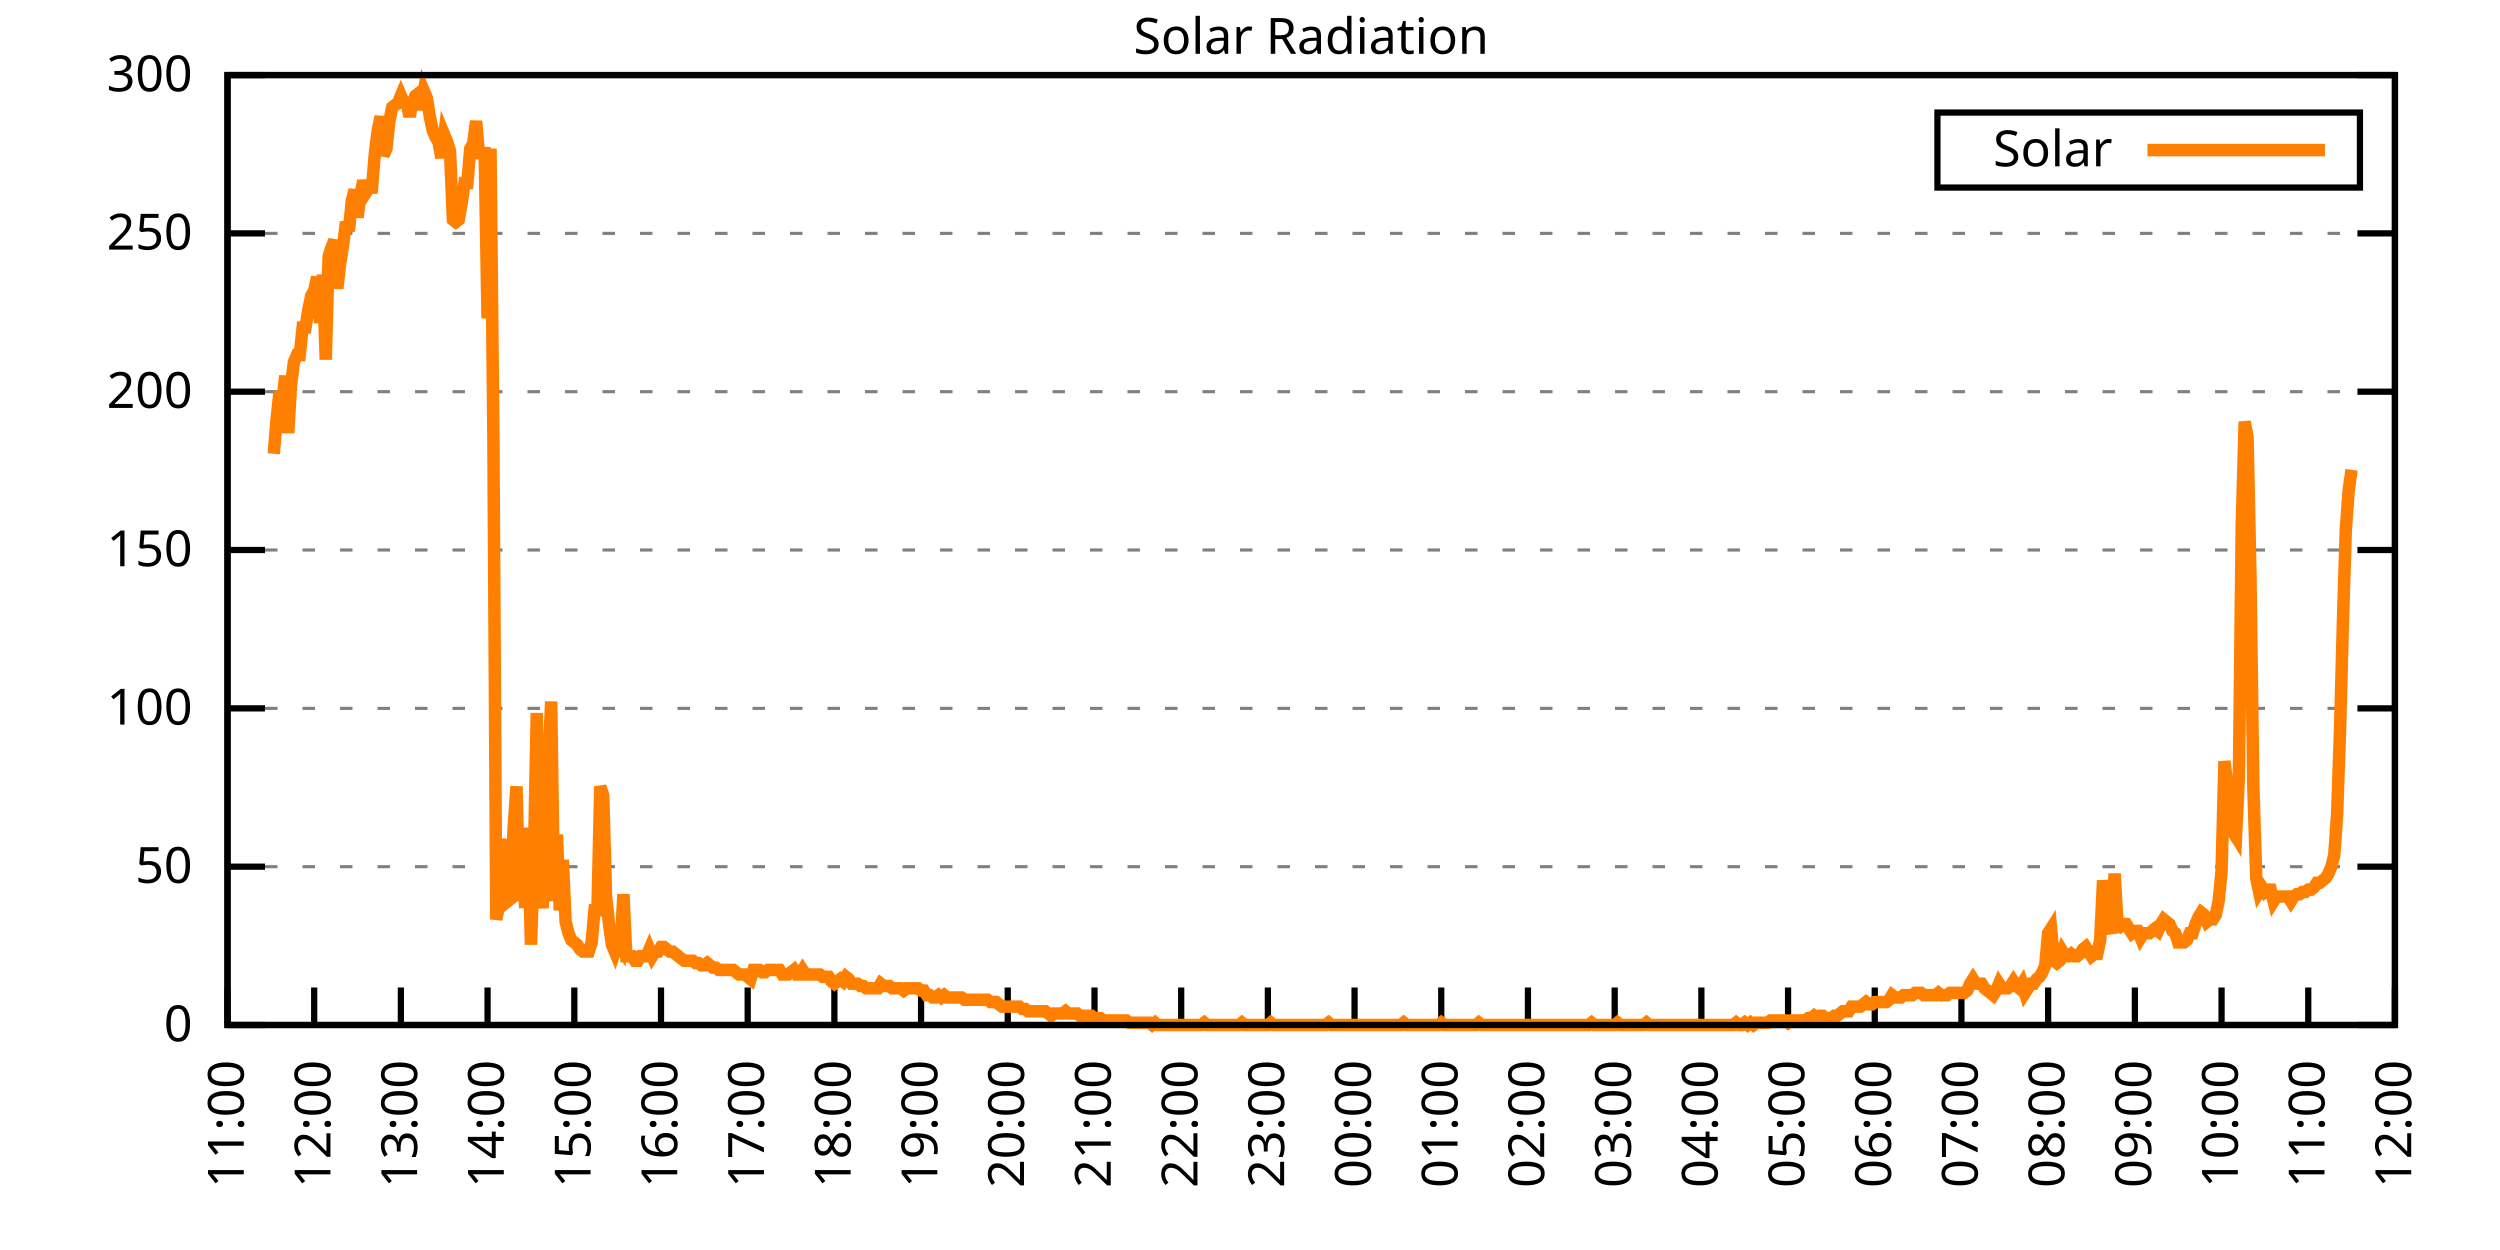
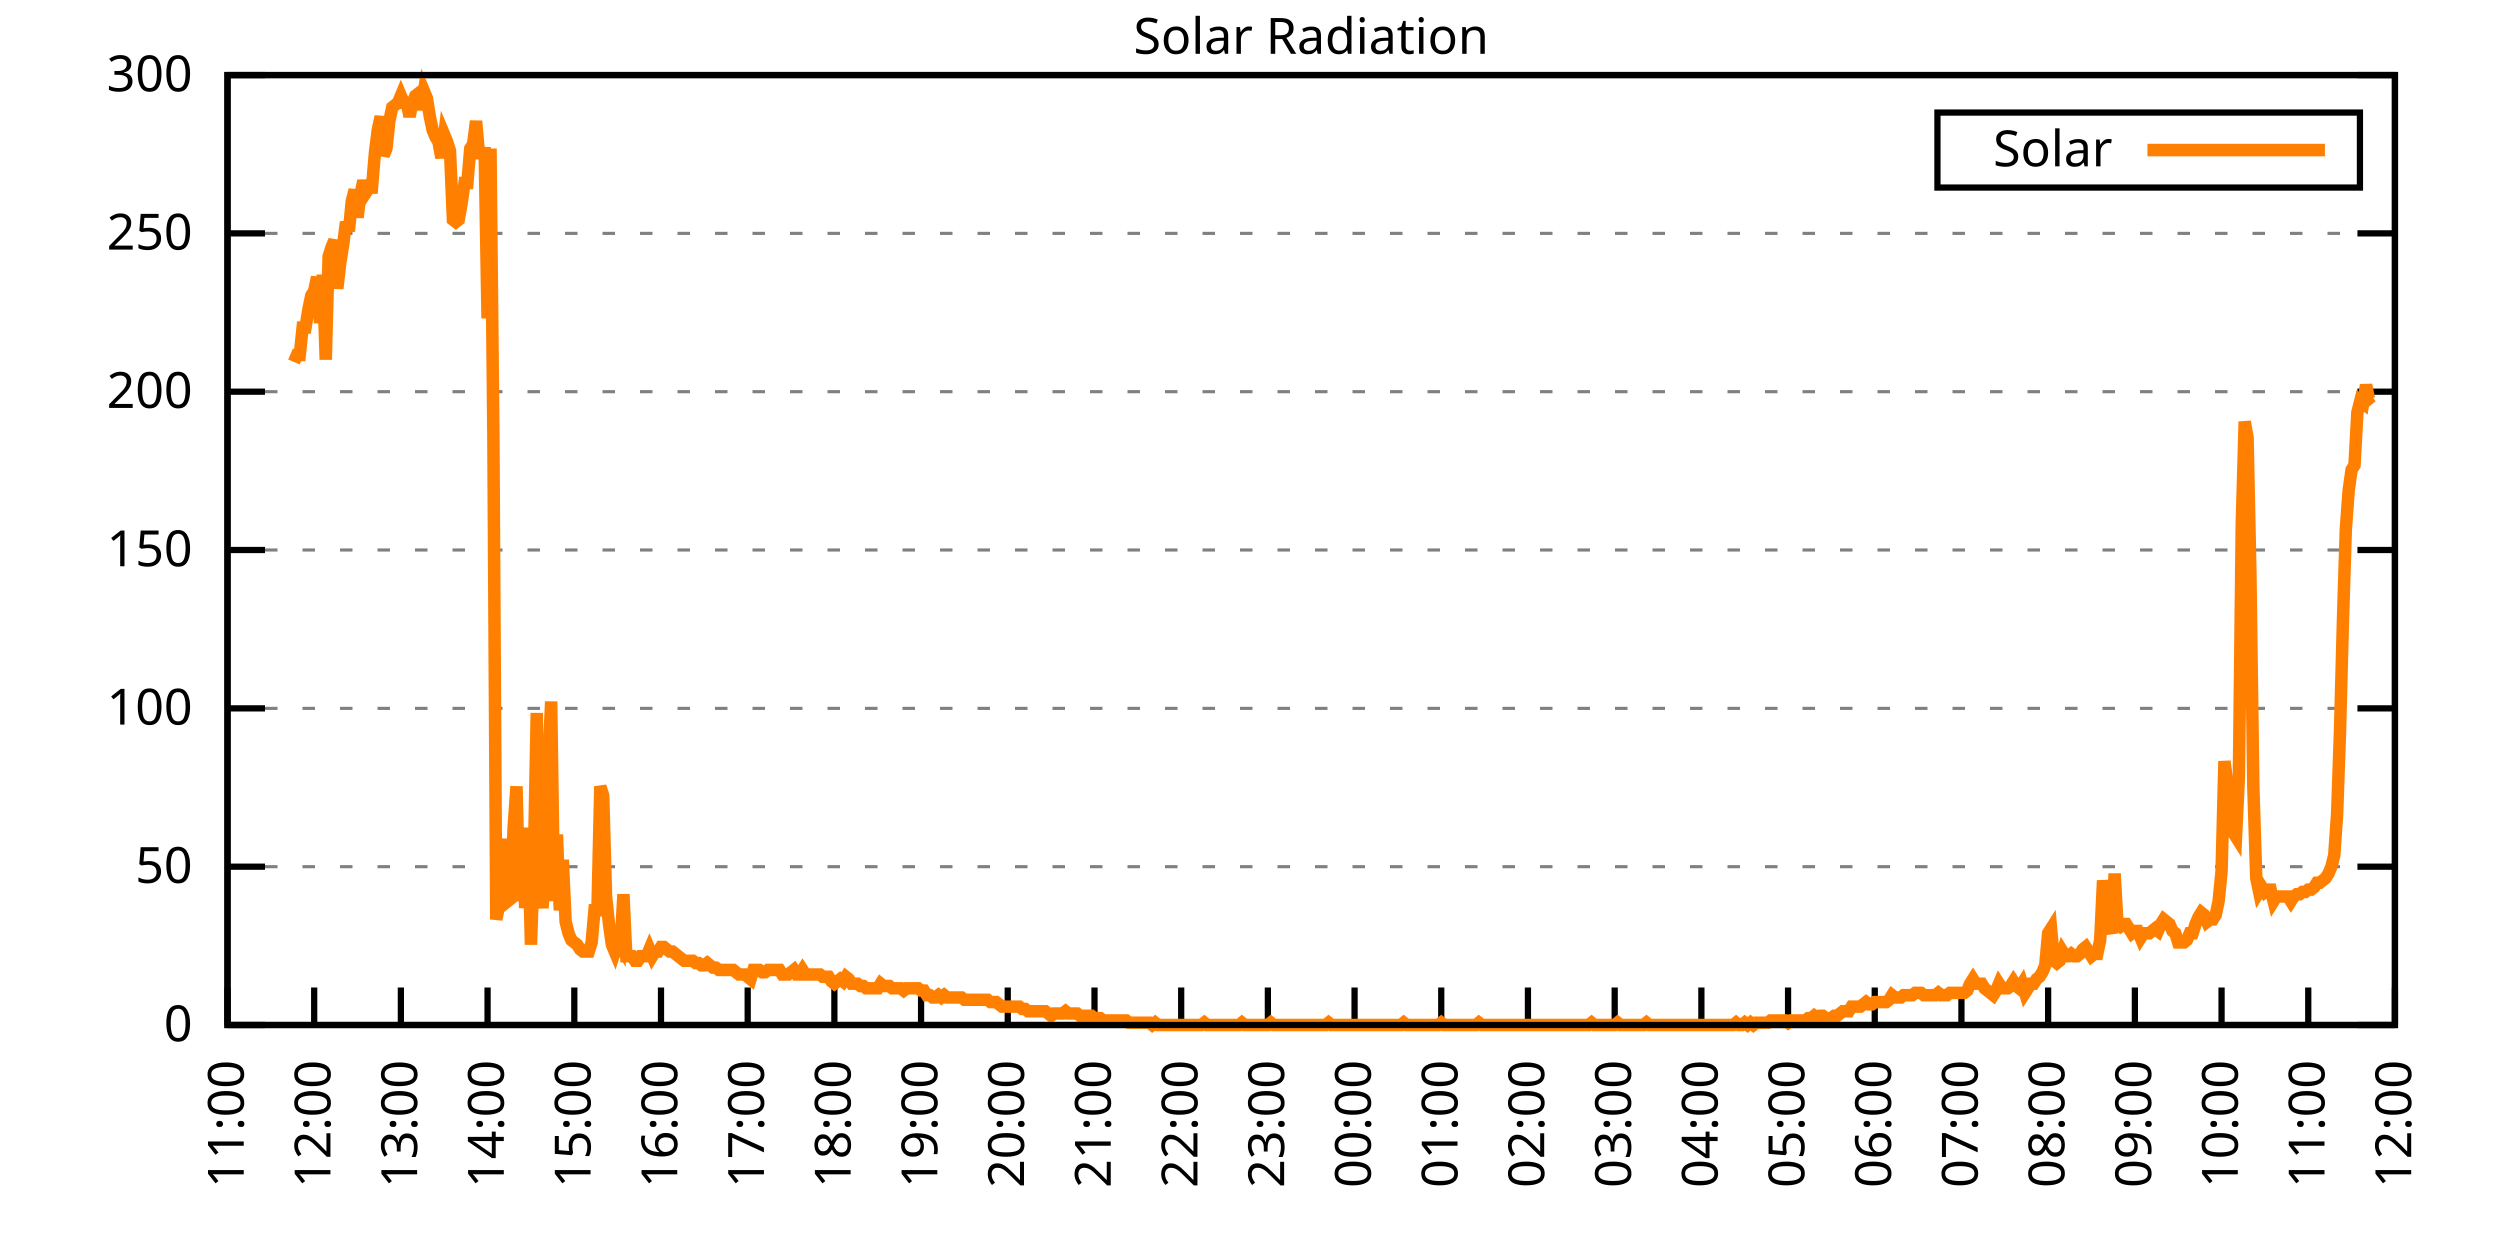
<svg xmlns="http://www.w3.org/2000/svg" xmlns:xlink="http://www.w3.org/1999/xlink" width="400" height="200" viewBox="0 0 400 200">
  <g id="gnuplot_canvas">
    <rect x="0" y="0" width="400" height="200" fill="none" />
    <defs>
      <circle id="gpDot" r="0.5" stroke-width="0.5" stroke="currentColor" />
      <path id="gpPt0" stroke-width="0.333" stroke="currentColor" d="M-1,0 h2 M0,-1 v2" />
      <path id="gpPt1" stroke-width="0.333" stroke="currentColor" d="M-1,-1 L1,1 M1,-1 L-1,1" />
      <path id="gpPt2" stroke-width="0.333" stroke="currentColor" d="M-1,0 L1,0 M0,-1 L0,1 M-1,-1 L1,1 M-1,1 L1,-1" />
      <rect id="gpPt3" stroke-width="0.333" stroke="currentColor" x="-1" y="-1" width="2" height="2" />
      <rect id="gpPt4" stroke-width="0.333" stroke="currentColor" fill="currentColor" x="-1" y="-1" width="2" height="2" />
      <circle id="gpPt5" stroke-width="0.333" stroke="currentColor" cx="0" cy="0" r="1" />
      <use xlink:href="#gpPt5" id="gpPt6" fill="currentColor" stroke="none" />
      <path id="gpPt7" stroke-width="0.333" stroke="currentColor" d="M0,-1.33 L-1.33,0.67 L1.33,0.67 z" />
      <use xlink:href="#gpPt7" id="gpPt8" fill="currentColor" stroke="none" />
      <use xlink:href="#gpPt7" id="gpPt9" stroke="currentColor" transform="rotate(180)" />
      <use xlink:href="#gpPt9" id="gpPt10" fill="currentColor" stroke="none" />
      <use xlink:href="#gpPt3" id="gpPt11" stroke="currentColor" transform="rotate(45)" />
      <use xlink:href="#gpPt11" id="gpPt12" fill="currentColor" stroke="none" />
      <path id="gpPt13" stroke-width="0.333" stroke="currentColor" d="M0,1.330 L1.265,0.411 L0.782,-1.067 L-0.782,-1.076 L-1.265,0.411 z" />
      <use xlink:href="#gpPt13" id="gpPt14" fill="currentColor" stroke="none" />
      <filter id="textbox" filterUnits="objectBoundingBox" x="0" y="0" height="1" width="1">
        <feFlood flood-color="white" flood-opacity="1" result="bgnd" />
        <feComposite in="SourceGraphic" in2="bgnd" operator="atop" />
      </filter>
      <filter id="greybox" filterUnits="objectBoundingBox" x="0" y="0" height="1" width="1">
        <feFlood flood-color="lightgrey" flood-opacity="1" result="grey" />
        <feComposite in="SourceGraphic" in2="grey" operator="atop" />
      </filter>
    </defs>
    <g fill="none" color="white" stroke="currentColor" stroke-width="1.00" stroke-linecap="butt" stroke-linejoin="miter">
</g>
    <g fill="none" color="black" stroke="currentColor" stroke-width="1.00" stroke-linecap="butt" stroke-linejoin="miter">
      <g stroke="none" shape-rendering="crispEdges">
        <polygon fill="rgb(255, 255, 255)" points="36.40,164.00 383.18,164.00 383.18,12.02 36.40,12.02 " />
      </g>
    </g>
    <g fill="none" color="black" stroke="currentColor" stroke-width="1.00" stroke-linecap="butt" stroke-linejoin="miter">
</g>
    <g fill="none" color="black" stroke="black" stroke-width="0.50" stroke-linecap="butt" stroke-linejoin="miter">
</g>
    <g fill="none" color="gray" stroke="currentColor" stroke-width="0.50" stroke-linecap="butt" stroke-linejoin="miter">
      <path stroke="gray" stroke-dasharray="2,4" class="gridline" d="M36.40,164.00 L383.19,164.00  " />
    </g>
    <g fill="none" color="gray" stroke="gray" stroke-width="1.00" stroke-linecap="butt" stroke-linejoin="miter">
</g>
    <g fill="none" color="black" stroke="currentColor" stroke-width="1.00" stroke-linecap="butt" stroke-linejoin="miter">
      <path stroke="black" d="M36.40,164.00 L42.40,164.00 M383.19,164.00 L377.19,164.00  " />
      <g transform="translate(30.80,166.60)" stroke="none" fill="black" font-family="Sans" font-size="8.00" text-anchor="end">
        <text>
          <tspan font-family="Sans"> 0</tspan>
        </text>
      </g>
    </g>
    <g fill="none" color="black" stroke="currentColor" stroke-width="1.00" stroke-linecap="butt" stroke-linejoin="miter">
</g>
    <g fill="none" color="black" stroke="black" stroke-width="0.50" stroke-linecap="butt" stroke-linejoin="miter">
</g>
    <g fill="none" color="gray" stroke="currentColor" stroke-width="0.50" stroke-linecap="butt" stroke-linejoin="miter">
      <path stroke="gray" stroke-dasharray="2,4" class="gridline" d="M36.40,138.67 L383.19,138.67  " />
    </g>
    <g fill="none" color="gray" stroke="gray" stroke-width="1.00" stroke-linecap="butt" stroke-linejoin="miter">
</g>
    <g fill="none" color="black" stroke="currentColor" stroke-width="1.00" stroke-linecap="butt" stroke-linejoin="miter">
      <path stroke="black" d="M36.40,138.67 L42.40,138.67 M383.19,138.67 L377.19,138.67  " />
      <g transform="translate(30.80,141.27)" stroke="none" fill="black" font-family="Sans" font-size="8.00" text-anchor="end">
        <text>
          <tspan font-family="Sans"> 50</tspan>
        </text>
      </g>
    </g>
    <g fill="none" color="black" stroke="currentColor" stroke-width="1.00" stroke-linecap="butt" stroke-linejoin="miter">
</g>
    <g fill="none" color="black" stroke="black" stroke-width="0.50" stroke-linecap="butt" stroke-linejoin="miter">
</g>
    <g fill="none" color="gray" stroke="currentColor" stroke-width="0.50" stroke-linecap="butt" stroke-linejoin="miter">
      <path stroke="gray" stroke-dasharray="2,4" class="gridline" d="M36.40,113.34 L383.19,113.34  " />
    </g>
    <g fill="none" color="gray" stroke="gray" stroke-width="1.00" stroke-linecap="butt" stroke-linejoin="miter">
</g>
    <g fill="none" color="black" stroke="currentColor" stroke-width="1.00" stroke-linecap="butt" stroke-linejoin="miter">
      <path stroke="black" d="M36.40,113.34 L42.40,113.34 M383.19,113.34 L377.19,113.34  " />
      <g transform="translate(30.80,115.94)" stroke="none" fill="black" font-family="Sans" font-size="8.00" text-anchor="end">
        <text>
          <tspan font-family="Sans"> 100</tspan>
        </text>
      </g>
    </g>
    <g fill="none" color="black" stroke="currentColor" stroke-width="1.00" stroke-linecap="butt" stroke-linejoin="miter">
</g>
    <g fill="none" color="black" stroke="black" stroke-width="0.50" stroke-linecap="butt" stroke-linejoin="miter">
</g>
    <g fill="none" color="gray" stroke="currentColor" stroke-width="0.50" stroke-linecap="butt" stroke-linejoin="miter">
      <path stroke="gray" stroke-dasharray="2,4" class="gridline" d="M36.40,88.00 L383.19,88.00  " />
    </g>
    <g fill="none" color="gray" stroke="gray" stroke-width="1.00" stroke-linecap="butt" stroke-linejoin="miter">
</g>
    <g fill="none" color="black" stroke="currentColor" stroke-width="1.00" stroke-linecap="butt" stroke-linejoin="miter">
      <path stroke="black" d="M36.40,88.00 L42.40,88.00 M383.19,88.00 L377.19,88.00  " />
      <g transform="translate(30.80,90.60)" stroke="none" fill="black" font-family="Sans" font-size="8.00" text-anchor="end">
        <text>
          <tspan font-family="Sans"> 150</tspan>
        </text>
      </g>
    </g>
    <g fill="none" color="black" stroke="currentColor" stroke-width="1.00" stroke-linecap="butt" stroke-linejoin="miter">
</g>
    <g fill="none" color="black" stroke="black" stroke-width="0.50" stroke-linecap="butt" stroke-linejoin="miter">
</g>
    <g fill="none" color="gray" stroke="currentColor" stroke-width="0.50" stroke-linecap="butt" stroke-linejoin="miter">
      <path stroke="gray" stroke-dasharray="2,4" class="gridline" d="M36.40,62.67 L383.19,62.67  " />
    </g>
    <g fill="none" color="gray" stroke="gray" stroke-width="1.00" stroke-linecap="butt" stroke-linejoin="miter">
</g>
    <g fill="none" color="black" stroke="currentColor" stroke-width="1.00" stroke-linecap="butt" stroke-linejoin="miter">
      <path stroke="black" d="M36.40,62.67 L42.40,62.67 M383.19,62.67 L377.19,62.67  " />
      <g transform="translate(30.80,65.27)" stroke="none" fill="black" font-family="Sans" font-size="8.00" text-anchor="end">
        <text>
          <tspan font-family="Sans"> 200</tspan>
        </text>
      </g>
    </g>
    <g fill="none" color="black" stroke="currentColor" stroke-width="1.00" stroke-linecap="butt" stroke-linejoin="miter">
</g>
    <g fill="none" color="black" stroke="black" stroke-width="0.50" stroke-linecap="butt" stroke-linejoin="miter">
</g>
    <g fill="none" color="gray" stroke="currentColor" stroke-width="0.50" stroke-linecap="butt" stroke-linejoin="miter">
      <path stroke="gray" stroke-dasharray="2,4" class="gridline" d="M36.40,37.34 L383.19,37.34  " />
    </g>
    <g fill="none" color="gray" stroke="gray" stroke-width="1.00" stroke-linecap="butt" stroke-linejoin="miter">
</g>
    <g fill="none" color="black" stroke="currentColor" stroke-width="1.00" stroke-linecap="butt" stroke-linejoin="miter">
      <path stroke="black" d="M36.40,37.34 L42.40,37.34 M383.19,37.34 L377.19,37.34  " />
      <g transform="translate(30.80,39.94)" stroke="none" fill="black" font-family="Sans" font-size="8.00" text-anchor="end">
        <text>
          <tspan font-family="Sans"> 250</tspan>
        </text>
      </g>
    </g>
    <g fill="none" color="black" stroke="currentColor" stroke-width="1.00" stroke-linecap="butt" stroke-linejoin="miter">
</g>
    <g fill="none" color="black" stroke="black" stroke-width="0.50" stroke-linecap="butt" stroke-linejoin="miter">
</g>
    <g fill="none" color="gray" stroke="currentColor" stroke-width="0.50" stroke-linecap="butt" stroke-linejoin="miter">
      <path stroke="gray" stroke-dasharray="2,4" class="gridline" d="M36.40,12.01 L383.19,12.01  " />
    </g>
    <g fill="none" color="gray" stroke="gray" stroke-width="1.00" stroke-linecap="butt" stroke-linejoin="miter">
</g>
    <g fill="none" color="black" stroke="currentColor" stroke-width="1.00" stroke-linecap="butt" stroke-linejoin="miter">
      <path stroke="black" d="M36.40,12.01 L42.40,12.01 M383.19,12.01 L377.19,12.01  " />
      <g transform="translate(30.80,14.61)" stroke="none" fill="black" font-family="Sans" font-size="8.00" text-anchor="end">
        <text>
          <tspan font-family="Sans"> 300</tspan>
        </text>
      </g>
    </g>
    <g fill="none" color="black" stroke="currentColor" stroke-width="1.00" stroke-linecap="butt" stroke-linejoin="miter">
      <path stroke="black" d="M36.40,164.00 L36.40,158.00  " />
      <g transform="translate(39.00,169.60) rotate(270.00)" stroke="none" fill="black" font-family="Sans" font-size="8.00" text-anchor="end">
        <text>
          <tspan font-family="Sans">11:00</tspan>
        </text>
      </g>
    </g>
    <g fill="none" color="black" stroke="currentColor" stroke-width="1.00" stroke-linecap="butt" stroke-linejoin="miter">
      <path stroke="black" d="M50.27,164.00 L50.27,158.00  " />
      <g transform="translate(52.87,169.60) rotate(270.00)" stroke="none" fill="black" font-family="Sans" font-size="8.00" text-anchor="end">
        <text>
          <tspan font-family="Sans">12:00</tspan>
        </text>
      </g>
    </g>
    <g fill="none" color="black" stroke="currentColor" stroke-width="1.00" stroke-linecap="butt" stroke-linejoin="miter">
      <path stroke="black" d="M64.14,164.00 L64.14,158.00  " />
      <g transform="translate(66.74,169.60) rotate(270.00)" stroke="none" fill="black" font-family="Sans" font-size="8.00" text-anchor="end">
        <text>
          <tspan font-family="Sans">13:00</tspan>
        </text>
      </g>
    </g>
    <g fill="none" color="black" stroke="currentColor" stroke-width="1.00" stroke-linecap="butt" stroke-linejoin="miter">
      <path stroke="black" d="M78.01,164.00 L78.01,158.00  " />
      <g transform="translate(80.61,169.60) rotate(270.00)" stroke="none" fill="black" font-family="Sans" font-size="8.00" text-anchor="end">
        <text>
          <tspan font-family="Sans">14:00</tspan>
        </text>
      </g>
    </g>
    <g fill="none" color="black" stroke="currentColor" stroke-width="1.00" stroke-linecap="butt" stroke-linejoin="miter">
      <path stroke="black" d="M91.89,164.00 L91.89,158.00  " />
      <g transform="translate(94.49,169.60) rotate(270.00)" stroke="none" fill="black" font-family="Sans" font-size="8.00" text-anchor="end">
        <text>
          <tspan font-family="Sans">15:00</tspan>
        </text>
      </g>
    </g>
    <g fill="none" color="black" stroke="currentColor" stroke-width="1.00" stroke-linecap="butt" stroke-linejoin="miter">
      <path stroke="black" d="M105.76,164.00 L105.76,158.00  " />
      <g transform="translate(108.36,169.60) rotate(270.00)" stroke="none" fill="black" font-family="Sans" font-size="8.00" text-anchor="end">
        <text>
          <tspan font-family="Sans">16:00</tspan>
        </text>
      </g>
    </g>
    <g fill="none" color="black" stroke="currentColor" stroke-width="1.00" stroke-linecap="butt" stroke-linejoin="miter">
      <path stroke="black" d="M119.63,164.00 L119.63,158.00  " />
      <g transform="translate(122.23,169.60) rotate(270.00)" stroke="none" fill="black" font-family="Sans" font-size="8.00" text-anchor="end">
        <text>
          <tspan font-family="Sans">17:00</tspan>
        </text>
      </g>
    </g>
    <g fill="none" color="black" stroke="currentColor" stroke-width="1.00" stroke-linecap="butt" stroke-linejoin="miter">
      <path stroke="black" d="M133.50,164.00 L133.50,158.00  " />
      <g transform="translate(136.10,169.60) rotate(270.00)" stroke="none" fill="black" font-family="Sans" font-size="8.00" text-anchor="end">
        <text>
          <tspan font-family="Sans">18:00</tspan>
        </text>
      </g>
    </g>
    <g fill="none" color="black" stroke="currentColor" stroke-width="1.00" stroke-linecap="butt" stroke-linejoin="miter">
      <path stroke="black" d="M147.37,164.00 L147.37,158.00  " />
      <g transform="translate(149.97,169.60) rotate(270.00)" stroke="none" fill="black" font-family="Sans" font-size="8.00" text-anchor="end">
        <text>
          <tspan font-family="Sans">19:00</tspan>
        </text>
      </g>
    </g>
    <g fill="none" color="black" stroke="currentColor" stroke-width="1.00" stroke-linecap="butt" stroke-linejoin="miter">
      <path stroke="black" d="M161.24,164.00 L161.24,158.00  " />
      <g transform="translate(163.84,169.60) rotate(270.00)" stroke="none" fill="black" font-family="Sans" font-size="8.00" text-anchor="end">
        <text>
          <tspan font-family="Sans">20:00</tspan>
        </text>
      </g>
    </g>
    <g fill="none" color="black" stroke="currentColor" stroke-width="1.00" stroke-linecap="butt" stroke-linejoin="miter">
      <path stroke="black" d="M175.12,164.00 L175.12,158.00  " />
      <g transform="translate(177.72,169.60) rotate(270.00)" stroke="none" fill="black" font-family="Sans" font-size="8.00" text-anchor="end">
        <text>
          <tspan font-family="Sans">21:00</tspan>
        </text>
      </g>
    </g>
    <g fill="none" color="black" stroke="currentColor" stroke-width="1.00" stroke-linecap="butt" stroke-linejoin="miter">
      <path stroke="black" d="M188.99,164.00 L188.99,158.00  " />
      <g transform="translate(191.59,169.60) rotate(270.00)" stroke="none" fill="black" font-family="Sans" font-size="8.00" text-anchor="end">
        <text>
          <tspan font-family="Sans">22:00</tspan>
        </text>
      </g>
    </g>
    <g fill="none" color="black" stroke="currentColor" stroke-width="1.00" stroke-linecap="butt" stroke-linejoin="miter">
      <path stroke="black" d="M202.86,164.00 L202.86,158.00  " />
      <g transform="translate(205.46,169.60) rotate(270.00)" stroke="none" fill="black" font-family="Sans" font-size="8.00" text-anchor="end">
        <text>
          <tspan font-family="Sans">23:00</tspan>
        </text>
      </g>
    </g>
    <g fill="none" color="black" stroke="currentColor" stroke-width="1.00" stroke-linecap="butt" stroke-linejoin="miter">
      <path stroke="black" d="M216.73,164.00 L216.73,158.00  " />
      <g transform="translate(219.33,169.60) rotate(270.00)" stroke="none" fill="black" font-family="Sans" font-size="8.00" text-anchor="end">
        <text>
          <tspan font-family="Sans">00:00</tspan>
        </text>
      </g>
    </g>
    <g fill="none" color="black" stroke="currentColor" stroke-width="1.00" stroke-linecap="butt" stroke-linejoin="miter">
      <path stroke="black" d="M230.60,164.00 L230.60,158.00  " />
      <g transform="translate(233.20,169.60) rotate(270.00)" stroke="none" fill="black" font-family="Sans" font-size="8.00" text-anchor="end">
        <text>
          <tspan font-family="Sans">01:00</tspan>
        </text>
      </g>
    </g>
    <g fill="none" color="black" stroke="currentColor" stroke-width="1.00" stroke-linecap="butt" stroke-linejoin="miter">
      <path stroke="black" d="M244.47,164.00 L244.47,158.00  " />
      <g transform="translate(247.07,169.60) rotate(270.00)" stroke="none" fill="black" font-family="Sans" font-size="8.00" text-anchor="end">
        <text>
          <tspan font-family="Sans">02:00</tspan>
        </text>
      </g>
    </g>
    <g fill="none" color="black" stroke="currentColor" stroke-width="1.00" stroke-linecap="butt" stroke-linejoin="miter">
      <path stroke="black" d="M258.35,164.00 L258.35,158.00  " />
      <g transform="translate(260.95,169.60) rotate(270.00)" stroke="none" fill="black" font-family="Sans" font-size="8.00" text-anchor="end">
        <text>
          <tspan font-family="Sans">03:00</tspan>
        </text>
      </g>
    </g>
    <g fill="none" color="black" stroke="currentColor" stroke-width="1.00" stroke-linecap="butt" stroke-linejoin="miter">
      <path stroke="black" d="M272.22,164.00 L272.22,158.00  " />
      <g transform="translate(274.82,169.60) rotate(270.00)" stroke="none" fill="black" font-family="Sans" font-size="8.00" text-anchor="end">
        <text>
          <tspan font-family="Sans">04:00</tspan>
        </text>
      </g>
    </g>
    <g fill="none" color="black" stroke="currentColor" stroke-width="1.00" stroke-linecap="butt" stroke-linejoin="miter">
      <path stroke="black" d="M286.09,164.00 L286.09,158.00  " />
      <g transform="translate(288.69,169.60) rotate(270.00)" stroke="none" fill="black" font-family="Sans" font-size="8.00" text-anchor="end">
        <text>
          <tspan font-family="Sans">05:00</tspan>
        </text>
      </g>
    </g>
    <g fill="none" color="black" stroke="currentColor" stroke-width="1.00" stroke-linecap="butt" stroke-linejoin="miter">
      <path stroke="black" d="M299.96,164.00 L299.96,158.00  " />
      <g transform="translate(302.56,169.60) rotate(270.00)" stroke="none" fill="black" font-family="Sans" font-size="8.00" text-anchor="end">
        <text>
          <tspan font-family="Sans">06:00</tspan>
        </text>
      </g>
    </g>
    <g fill="none" color="black" stroke="currentColor" stroke-width="1.00" stroke-linecap="butt" stroke-linejoin="miter">
      <path stroke="black" d="M313.83,164.00 L313.83,158.00  " />
      <g transform="translate(316.43,169.60) rotate(270.00)" stroke="none" fill="black" font-family="Sans" font-size="8.00" text-anchor="end">
        <text>
          <tspan font-family="Sans">07:00</tspan>
        </text>
      </g>
    </g>
    <g fill="none" color="black" stroke="currentColor" stroke-width="1.00" stroke-linecap="butt" stroke-linejoin="miter">
      <path stroke="black" d="M327.70,164.00 L327.70,158.00  " />
      <g transform="translate(330.30,169.60) rotate(270.00)" stroke="none" fill="black" font-family="Sans" font-size="8.00" text-anchor="end">
        <text>
          <tspan font-family="Sans">08:00</tspan>
        </text>
      </g>
    </g>
    <g fill="none" color="black" stroke="currentColor" stroke-width="1.00" stroke-linecap="butt" stroke-linejoin="miter">
      <path stroke="black" d="M341.58,164.00 L341.58,158.00  " />
      <g transform="translate(344.18,169.60) rotate(270.00)" stroke="none" fill="black" font-family="Sans" font-size="8.00" text-anchor="end">
        <text>
          <tspan font-family="Sans">09:00</tspan>
        </text>
      </g>
    </g>
    <g fill="none" color="black" stroke="currentColor" stroke-width="1.00" stroke-linecap="butt" stroke-linejoin="miter">
      <path stroke="black" d="M355.45,164.00 L355.45,158.00  " />
      <g transform="translate(358.05,169.60) rotate(270.00)" stroke="none" fill="black" font-family="Sans" font-size="8.00" text-anchor="end">
        <text>
          <tspan font-family="Sans">10:00</tspan>
        </text>
      </g>
    </g>
    <g fill="none" color="black" stroke="currentColor" stroke-width="1.00" stroke-linecap="butt" stroke-linejoin="miter">
      <path stroke="black" d="M369.32,164.00 L369.32,158.00  " />
      <g transform="translate(371.92,169.60) rotate(270.00)" stroke="none" fill="black" font-family="Sans" font-size="8.00" text-anchor="end">
        <text>
          <tspan font-family="Sans">11:00</tspan>
        </text>
      </g>
    </g>
    <g fill="none" color="black" stroke="currentColor" stroke-width="1.00" stroke-linecap="butt" stroke-linejoin="miter">
      <path stroke="black" d="M383.19,164.00 L383.19,158.00  " />
      <g transform="translate(385.79,169.60) rotate(270.00)" stroke="none" fill="black" font-family="Sans" font-size="8.00" text-anchor="end">
        <text>
          <tspan font-family="Sans">12:00</tspan>
        </text>
      </g>
    </g>
    <g fill="none" color="black" stroke="currentColor" stroke-width="1.00" stroke-linecap="butt" stroke-linejoin="miter">
</g>
    <g fill="none" color="black" stroke="currentColor" stroke-width="1.00" stroke-linecap="butt" stroke-linejoin="miter">
      <path stroke="black" d="M36.40,12.01 L36.40,164.00 L383.19,164.00 L383.19,12.01 L36.40,12.01 Z  " />
    </g>
    <g fill="none" color="black" stroke="currentColor" stroke-width="1.00" stroke-linecap="butt" stroke-linejoin="miter">
</g>
    <g fill="none" color="black" stroke="currentColor" stroke-width="1.00" stroke-linecap="butt" stroke-linejoin="miter">
      <path stroke="black" d="M309.99,30.01 L309.99,18.01 L377.59,18.01 L377.59,30.01 L309.99,30.01 Z  " />
    </g>
    <g id="Solar_Radiation_plot_1">
      <g fill="none" color="white" stroke="black" stroke-width="2.00" stroke-linecap="butt" stroke-linejoin="miter">
</g>
      <g fill="none" color="black" stroke="currentColor" stroke-width="2.00" stroke-linecap="butt" stroke-linejoin="miter">
        <g transform="translate(337.99,26.61)" stroke="none" fill="black" font-family="Sans" font-size="8.00" text-anchor="end">
          <text>
            <tspan font-family="Sans">Solar</tspan>
          </text>
        </g>
      </g>
      <g fill="none" color="black" stroke="currentColor" stroke-width="2.00" stroke-linecap="butt" stroke-linejoin="miter">
-         <path stroke="rgb(255, 127,   0)" d="M343.59,24.01 L371.99,24.01 M43.80,72.60 L44.26,67.09 L44.72,62.69 L45.19,64.16 L45.65,60.12 L46.11,69.29   L46.57,61.59 L47.03,57.92 L47.50,56.81 L47.96,56.81 L48.42,52.41 L48.88,52.41 L49.35,49.47 L49.81,47.27   L50.27,46.54 L50.73,44.33 L51.20,51.68 L51.66,43.97 L52.12,57.55 L52.58,41.03 L53.05,39.56 L53.51,38.46   L53.97,46.17 L54.43,42.13 L54.90,39.19 L55.36,35.52 L55.82,36.99 L56.28,32.22 L56.75,30.38 L57.21,34.79   L57.67,31.12 L58.13,28.92 L58.59,30.75 L59.06,30.02 L59.52,30.02 L59.98,24.51 L60.44,20.84 L60.91,18.64   L61.37,24.88 L61.83,23.78 L62.29,19.37 L62.76,17.17 L63.22,16.80 L63.68,16.44 L64.14,15.33 L64.61,16.44   L65.07,16.44 L65.53,18.64 L65.99,16.44 L66.46,15.33 L66.92,14.97 L67.38,17.54 L67.84,14.60 L68.30,15.70   L68.77,18.64 L69.23,20.84 L69.69,21.94 L70.15,22.68 L70.62,25.25 L71.08,21.57 L71.54,22.68 L72.00,24.14   L72.47,35.16 L72.93,35.52 L73.39,35.16 L73.85,32.59 L74.32,29.28 L74.78,29.28 L75.24,23.78 L75.70,23.04   L76.17,19.37 L76.63,24.51 L77.09,24.51 L77.55,24.51 L78.01,50.94 L78.48,23.78 L78.94,69.66 L79.40,147.11   L79.86,144.91 L80.33,136.84 L80.79,134.27 L81.25,144.18 L81.71,143.81 L82.18,132.43 L82.64,125.82 L83.10,144.18   L83.56,135.00 L84.03,145.28 L84.49,132.43 L84.95,151.15 L85.41,138.30 L85.88,114.08 L86.34,141.61 L86.80,145.28   L87.26,138.30 L87.72,122.52 L88.19,112.24 L88.65,144.18 L89.11,133.53 L89.57,145.65 L90.04,137.57 L90.50,147.48   L90.96,149.32 L91.42,150.42 L91.89,150.79 L92.35,151.15 L92.81,151.89 L93.27,152.25 L93.74,152.25 L94.20,152.25   L94.66,150.79 L95.12,145.65 L95.59,145.65 L96.05,125.82 L96.51,127.29 L96.97,143.44 L97.44,147.85 L97.90,151.15   L98.36,152.25 L98.82,150.79 L99.28,151.52 L99.75,143.08 L100.21,152.99 L100.67,152.99 L101.13,152.99 L101.60,153.72   L102.06,153.72 L102.52,152.99 L102.98,152.99 L103.45,152.99 L103.91,151.89 L104.37,152.99 L104.83,152.25 L105.30,152.25   L105.76,151.52 L106.22,151.52 L106.68,151.89 L107.15,152.25 L107.61,152.25 L108.07,152.62 L108.53,152.99 L108.99,153.35   L109.46,153.72 L109.92,153.72 L110.38,153.72 L110.84,153.72 L111.31,154.09 L111.77,154.09 L112.23,154.46 L112.69,154.46   L113.16,154.09 L113.62,154.46 L114.08,154.82 L114.54,154.82 L115.01,155.19 L115.47,155.19 L115.93,155.19 L116.39,155.19   L116.86,155.19 L117.32,155.19 L117.78,155.56 L118.24,155.92 L118.70,155.92 L119.17,155.92 L119.63,156.29 L120.09,156.66   L120.55,155.19 L121.02,155.19 L121.48,155.19 L121.94,155.56 L122.40,155.56 L122.87,155.19 L123.33,155.19 L123.79,155.19   L124.25,155.19 L124.72,155.19 L125.18,155.92 L125.64,155.92 L126.10,155.92 L126.57,155.56 L127.03,155.19 L127.49,155.92   L127.95,155.92 L128.41,155.19 L128.88,155.92 L129.34,155.92 L129.80,155.92 L130.26,155.92 L130.73,155.92 L131.19,155.92   L131.65,156.29 L132.11,156.29 L132.58,156.29 L133.04,157.03 L133.50,157.39 L133.96,157.03 L134.43,156.66 L134.89,157.03   L135.35,156.29 L135.81,156.66 L136.28,157.39 L136.74,157.39 L137.20,157.39 L137.66,157.76 L138.13,157.76 L138.59,158.13   L139.05,158.13 L139.51,158.13 L139.97,158.13 L140.44,158.13 L140.90,157.39 L141.36,157.76 L141.82,157.76 L142.29,157.76   L142.75,158.13 L143.21,158.13 L143.67,158.13 L144.14,158.13 L144.60,158.49 L145.06,158.13 L145.52,158.13 L145.99,158.13   L146.45,158.13 L146.91,158.13 L147.37,158.49 L147.84,158.49 L148.30,159.23 L148.76,159.23 L149.22,159.60 L149.68,159.60   L150.15,159.23 L150.61,159.60 L151.07,159.23 L151.53,159.60 L152.00,159.60 L152.46,159.60 L152.92,159.60 L153.38,159.60   L153.85,159.60 L154.31,159.96 L154.77,159.96 L155.23,159.96 L155.70,159.96 L156.16,159.96 L156.62,159.96 L157.08,159.96   L157.55,159.96 L158.01,159.96 L158.47,160.33 L158.93,160.33 L159.39,160.33 L159.86,160.70 L160.32,161.06 L160.78,161.06   L161.24,161.06 L161.71,161.06 L162.17,161.06 L162.63,161.06 L163.09,161.06 L163.56,161.43 L164.02,161.43 L164.48,161.80   L164.94,161.80 L165.41,161.80 L165.87,161.80 L166.33,161.80 L166.79,161.80 L167.26,161.80 L167.72,162.16 L168.18,162.53   L168.64,162.16 L169.10,162.16 L169.57,162.16 L170.03,162.16 L170.49,161.80 L170.95,162.16 L171.42,162.16 L171.88,162.16   L172.34,162.16 L172.80,162.53 L173.27,162.53 L173.73,162.53 L174.19,162.53 L174.65,162.53 L175.12,162.90 L175.58,162.90   L176.04,162.90 L176.50,163.27 L176.97,163.27 L177.43,163.27 L177.89,163.27 L178.35,163.27 L178.82,163.27 L179.28,163.27   L179.74,163.27 L180.20,163.27 L180.66,163.63 L181.13,163.63 L181.59,163.63 L182.05,163.63 L182.51,163.63 L182.98,163.63   L183.44,163.63 L183.90,163.63 L184.36,164.00 L184.83,163.63 L185.29,164.00 L185.75,164.00 L186.21,164.00 L186.68,164.00   L187.14,164.00 L187.60,164.00 L188.06,164.00 L188.53,164.00 L188.99,164.00 L189.45,164.00 L189.91,164.00 L190.37,164.00   L190.84,164.00 L191.30,164.00 L191.76,164.00 L192.22,164.00 L192.69,163.63 L193.15,164.00 L193.61,164.00 L194.07,164.00   L194.54,164.00 L195.00,164.00 L195.46,164.00 L195.92,164.00 L196.39,164.00 L196.85,164.00 L197.31,164.00 L197.77,164.00   L198.24,164.00 L198.70,163.63 L199.16,164.00 L199.62,164.00 L200.08,164.00 L200.55,164.00 L201.01,164.00 L201.47,164.00   L201.93,164.00 L202.40,164.00 L202.86,164.00 L203.32,163.63 L203.78,164.00 L204.25,164.00 L204.71,164.00 L205.17,164.00   L205.63,164.00 L206.10,164.00 L206.56,164.00 L207.02,164.00 L207.48,164.00 L207.95,164.00 L208.41,164.00 L208.87,164.00   L209.33,164.00 L209.80,164.00 L210.26,164.00 L210.72,164.00 L211.18,164.00 L211.64,164.00 L212.11,164.00 L212.57,163.63   L213.03,164.00 L213.49,164.00 L213.96,164.00 L214.42,164.00 L214.88,164.00 L215.34,164.00 L215.81,164.00 L216.27,164.00   L216.73,164.00 L217.19,164.00 L217.66,164.00 L218.12,164.00 L218.58,164.00 L219.04,164.00 L219.51,164.00 L219.97,164.00   L220.43,164.00 L220.89,164.00 L221.35,164.00 L221.82,164.00 L222.28,164.00 L222.74,164.00 L223.20,164.00 L223.67,164.00   L224.13,164.00 L224.59,163.63 L225.05,164.00 L225.52,164.00 L225.98,164.00 L226.44,164.00 L226.90,164.00 L227.37,164.00   L227.83,164.00 L228.29,164.00 L228.75,164.00 L229.22,164.00 L229.68,164.00 L230.14,164.00 L230.60,163.63 L231.06,164.00   L231.53,164.00 L231.99,164.00 L232.45,164.00 L232.91,164.00 L233.38,164.00 L233.84,164.00 L234.30,164.00 L234.76,164.00   L235.23,164.00 L235.69,164.00 L236.15,164.00 L236.61,163.63 L237.08,164.00 L237.54,164.00 L238.00,164.00 L238.46,164.00   L238.93,164.00 L239.39,164.00 L239.85,164.00 L240.31,164.00 L240.77,164.00 L241.24,164.00 L241.70,164.00 L242.16,164.00   L242.62,164.00 L243.09,164.00 L243.55,164.00 L244.01,164.00 L244.47,164.00 L244.94,164.00 L245.40,164.00 L245.86,164.00   L246.32,164.00 L246.79,164.00 L247.25,164.00 L247.71,164.00 L248.17,164.00 L248.64,164.00 L249.10,164.00 L249.56,164.00   L250.02,164.00 L250.49,164.00 L250.95,164.00 L251.41,164.00 L251.87,164.00 L252.33,164.00 L252.80,164.00 L253.26,164.00   L253.72,164.00 L254.18,164.00 L254.65,163.63 L255.11,164.00 L255.57,164.00 L256.03,164.00 L256.50,164.00 L256.96,164.00   L257.42,164.00 L257.88,164.00 L258.35,164.00 L258.81,163.63 L259.27,164.00 L259.73,164.00 L260.20,164.00 L260.66,164.00   L261.12,164.00 L261.58,164.00 L262.04,164.00 L262.51,164.00 L262.97,164.00 L263.43,163.63 L263.89,164.00 L264.36,164.00   L264.82,164.00 L265.28,164.00 L265.74,164.00 L266.21,164.00 L266.67,164.00 L267.13,164.00 L267.59,164.00 L268.06,164.00   L268.52,164.00 L268.98,164.00 L269.44,164.00 L269.91,164.00 L270.37,164.00 L270.83,164.00 L271.29,164.00 L271.75,164.00   L272.22,164.00 L272.68,164.00 L273.14,164.00 L273.60,164.00 L274.07,164.00 L274.53,164.00 L274.99,164.00 L275.45,164.00   L275.92,164.00 L276.38,164.00 L276.84,164.00 L277.30,164.00 L277.77,163.63 L278.23,164.00 L278.69,164.00 L279.15,163.63   L279.62,164.00 L280.08,163.63 L280.54,164.00 L281.00,163.63 L281.46,163.63 L281.93,163.63 L282.39,163.63 L282.85,163.63   L283.31,163.27 L283.78,163.27 L284.24,163.27 L284.70,163.27 L285.16,163.27 L285.63,163.27 L286.09,163.63 L286.55,163.27   L287.01,163.27 L287.48,163.27 L287.94,163.27 L288.40,163.27 L288.86,163.27 L289.33,162.90 L289.79,162.90 L290.25,162.53   L290.71,162.90 L291.18,162.53 L291.64,162.53 L292.10,162.90 L292.56,162.90 L293.02,162.90 L293.49,162.53 L293.95,162.53   L294.41,162.16 L294.87,161.80 L295.34,161.80 L295.80,161.80 L296.26,161.06 L296.72,161.06 L297.19,161.06 L297.65,161.06   L298.11,160.70 L298.57,160.33 L299.04,160.70 L299.50,160.70 L299.96,160.33 L300.42,160.33 L300.89,160.33 L301.35,160.33   L301.81,160.33 L302.27,159.96 L302.73,159.23 L303.20,159.60 L303.66,159.60 L304.12,159.60 L304.58,159.23 L305.05,159.23   L305.51,159.23 L305.97,159.23 L306.43,158.86 L306.90,158.86 L307.36,158.86 L307.82,159.23 L308.28,159.23 L308.75,159.23   L309.21,159.23 L309.67,159.23 L310.13,158.86 L310.60,159.23 L311.06,159.23 L311.52,159.23 L311.98,158.86 L312.44,158.86   L312.91,158.86 L313.37,158.86 L313.83,158.86 L314.29,158.86 L314.76,158.49 L315.22,157.39 L315.68,156.66 L316.14,157.39   L316.61,157.39 L317.07,157.39 L317.53,158.13 L317.99,158.49 L318.46,158.86 L318.92,159.23 L319.38,158.49 L319.84,157.39   L320.31,158.13 L320.77,158.13 L321.23,158.13 L321.69,157.76 L322.15,157.03 L322.62,157.76 L323.08,158.13 L323.54,157.39   L324.00,158.86 L324.47,158.13 L324.93,157.39 L325.39,157.39 L325.85,156.66 L326.32,156.29 L326.78,155.56 L327.24,154.46   L327.70,149.32 L328.17,148.58 L328.63,153.72 L329.09,154.09 L329.55,153.72 L330.02,152.25 L330.48,152.99 L330.94,152.99   L331.40,152.62 L331.87,152.99 L332.33,152.99 L332.79,152.62 L333.25,151.89 L333.71,151.52 L334.18,152.25 L334.64,152.99   L335.10,152.62 L335.56,152.62 L336.03,150.42 L336.49,140.87 L336.95,144.55 L337.41,147.85 L337.88,149.32 L338.34,139.77   L338.80,147.85 L339.26,148.22 L339.73,147.85 L340.19,147.85 L340.65,148.58 L341.11,149.32 L341.58,148.95 L342.04,148.95   L342.50,150.05 L342.96,149.32 L343.42,149.32 L343.89,149.32 L344.35,148.95 L344.81,148.58 L345.27,148.95 L345.74,147.85   L346.20,147.11 L346.66,147.48 L347.12,147.85 L347.59,148.95 L348.05,149.32 L348.51,150.79 L348.97,150.79 L349.44,150.79   L349.90,150.42 L350.36,149.32 L350.82,149.32 L351.29,147.85 L351.75,146.75 L352.21,146.01 L352.67,146.38 L353.13,147.48   L353.60,147.11 L354.06,147.11 L354.52,146.38 L354.98,144.18 L355.45,139.41 L355.91,121.79 L356.37,125.46 L356.83,130.60   L357.30,133.17 L357.76,133.90 L358.22,124.36 L358.68,83.98 L359.15,67.46 L359.61,70.03 L360.07,92.05 L360.53,125.82   L361.00,140.51 L361.46,142.71 L361.92,141.98 L362.38,142.71 L362.84,142.34 L363.31,142.34 L363.77,144.18 L364.23,143.44   L364.69,143.44 L365.16,143.44 L365.62,143.44 L366.08,143.44 L366.54,144.18 L367.01,143.44 L367.47,143.08 L367.93,143.08   L368.39,142.71 L368.86,142.71 L369.32,142.34 L369.78,142.34 L370.24,141.98 L370.71,141.24 L371.17,141.24 L371.63,140.87   L372.09,140.51 L372.56,139.77 L373.02,138.67 L373.48,136.84 L373.94,130.23 L374.40,117.01 L374.87,99.39 L375.33,84.71   L375.79,78.47 L376.25,75.17  " />
+         <path stroke="rgb(255, 127,   0)" d="M343.59,24.01 L371.99,24.01 M47.03,57.92 L47.50,56.81 L47.96,56.81 L48.42,52.41 L48.88,52.41 L49.35,49.47   L49.81,47.27 L50.27,46.54 L50.73,44.33 L51.20,51.68 L51.66,43.97 L52.12,57.55 L52.58,41.03 L53.05,39.56   L53.51,38.46 L53.97,46.17 L54.43,42.13 L54.90,39.19 L55.36,35.52 L55.82,36.99 L56.28,32.22 L56.75,30.38   L57.21,34.79 L57.67,31.12 L58.13,28.92 L58.59,30.75 L59.06,30.02 L59.52,30.02 L59.98,24.51 L60.44,20.84   L60.91,18.64 L61.37,24.88 L61.83,23.78 L62.29,19.37 L62.76,17.17 L63.22,16.80 L63.68,16.44 L64.14,15.33   L64.61,16.44 L65.07,16.44 L65.53,18.64 L65.99,16.44 L66.46,15.33 L66.92,14.97 L67.38,17.54 L67.84,14.60   L68.30,15.70 L68.77,18.64 L69.23,20.84 L69.69,21.94 L70.15,22.68 L70.62,25.25 L71.08,21.57 L71.54,22.68   L72.00,24.14 L72.47,35.16 L72.93,35.52 L73.39,35.16 L73.85,32.59 L74.32,29.28 L74.78,29.28 L75.24,23.78   L75.70,23.04 L76.17,19.37 L76.63,24.51 L77.09,24.51 L77.55,24.51 L78.01,50.94 L78.48,23.78 L78.94,69.66   L79.40,147.11 L79.86,144.91 L80.33,136.84 L80.79,134.27 L81.25,144.18 L81.71,143.81 L82.18,132.43 L82.64,125.82   L83.10,144.18 L83.56,135.00 L84.03,145.28 L84.49,132.43 L84.95,151.15 L85.41,138.30 L85.88,114.08 L86.34,141.61   L86.80,145.28 L87.26,138.30 L87.72,122.52 L88.19,112.24 L88.65,144.18 L89.11,133.53 L89.57,145.65 L90.04,137.57   L90.50,147.48 L90.96,149.32 L91.42,150.42 L91.89,150.79 L92.35,151.15 L92.81,151.89 L93.27,152.25 L93.74,152.25   L94.20,152.25 L94.66,150.79 L95.12,145.65 L95.59,145.65 L96.05,125.82 L96.51,127.29 L96.97,143.44 L97.44,147.85   L97.90,151.15 L98.36,152.25 L98.82,150.79 L99.28,151.52 L99.75,143.08 L100.21,152.99 L100.67,152.99 L101.13,152.99   L101.60,153.72 L102.06,153.72 L102.52,152.99 L102.98,152.99 L103.45,152.99 L103.91,151.89 L104.37,152.99 L104.83,152.25   L105.30,152.25 L105.76,151.52 L106.22,151.52 L106.68,151.89 L107.15,152.25 L107.61,152.25 L108.07,152.62 L108.53,152.99   L108.99,153.35 L109.46,153.72 L109.92,153.72 L110.38,153.72 L110.84,153.72 L111.31,154.09 L111.77,154.09 L112.23,154.46   L112.69,154.46 L113.16,154.09 L113.62,154.46 L114.08,154.82 L114.54,154.82 L115.01,155.19 L115.47,155.19 L115.93,155.19   L116.39,155.19 L116.86,155.19 L117.32,155.19 L117.78,155.56 L118.24,155.92 L118.70,155.92 L119.17,155.92 L119.63,156.29   L120.09,156.66 L120.55,155.19 L121.02,155.19 L121.48,155.19 L121.94,155.56 L122.40,155.56 L122.87,155.19 L123.33,155.19   L123.79,155.19 L124.25,155.19 L124.72,155.19 L125.18,155.92 L125.64,155.92 L126.10,155.92 L126.57,155.56 L127.03,155.19   L127.49,155.92 L127.95,155.92 L128.41,155.19 L128.88,155.92 L129.34,155.92 L129.80,155.92 L130.26,155.92 L130.73,155.92   L131.19,155.92 L131.65,156.29 L132.11,156.29 L132.58,156.29 L133.04,157.03 L133.50,157.39 L133.96,157.03 L134.43,156.66   L134.89,157.03 L135.35,156.29 L135.81,156.66 L136.28,157.39 L136.74,157.39 L137.20,157.39 L137.66,157.76 L138.13,157.76   L138.59,158.13 L139.05,158.13 L139.51,158.13 L139.97,158.13 L140.44,158.13 L140.90,157.39 L141.36,157.76 L141.82,157.76   L142.29,157.76 L142.75,158.13 L143.21,158.13 L143.67,158.13 L144.14,158.13 L144.60,158.49 L145.06,158.13 L145.52,158.13   L145.99,158.13 L146.45,158.13 L146.91,158.13 L147.37,158.49 L147.84,158.49 L148.30,159.23 L148.76,159.23 L149.22,159.60   L149.68,159.60 L150.15,159.23 L150.61,159.60 L151.07,159.23 L151.53,159.60 L152.00,159.60 L152.46,159.60 L152.92,159.60   L153.38,159.60 L153.85,159.60 L154.31,159.96 L154.77,159.96 L155.23,159.96 L155.70,159.96 L156.16,159.96 L156.62,159.96   L157.08,159.96 L157.55,159.96 L158.01,159.96 L158.47,160.33 L158.93,160.33 L159.39,160.33 L159.86,160.70 L160.32,161.06   L160.78,161.06 L161.24,161.06 L161.71,161.06 L162.17,161.06 L162.63,161.06 L163.09,161.06 L163.56,161.43 L164.02,161.43   L164.48,161.80 L164.94,161.80 L165.41,161.80 L165.87,161.80 L166.33,161.80 L166.79,161.80 L167.26,161.80 L167.72,162.16   L168.18,162.53 L168.64,162.16 L169.10,162.16 L169.57,162.16 L170.03,162.16 L170.49,161.80 L170.95,162.16 L171.42,162.16   L171.88,162.16 L172.34,162.16 L172.80,162.53 L173.27,162.53 L173.73,162.53 L174.19,162.53 L174.65,162.53 L175.12,162.90   L175.58,162.90 L176.04,162.90 L176.50,163.27 L176.97,163.27 L177.43,163.27 L177.89,163.27 L178.35,163.27 L178.82,163.27   L179.28,163.27 L179.74,163.27 L180.20,163.27 L180.66,163.63 L181.13,163.63 L181.59,163.63 L182.05,163.63 L182.51,163.63   L182.98,163.63 L183.44,163.63 L183.90,163.63 L184.36,164.00 L184.83,163.63 L185.29,164.00 L185.75,164.00 L186.21,164.00   L186.68,164.00 L187.14,164.00 L187.60,164.00 L188.06,164.00 L188.53,164.00 L188.99,164.00 L189.45,164.00 L189.91,164.00   L190.37,164.00 L190.84,164.00 L191.30,164.00 L191.76,164.00 L192.22,164.00 L192.69,163.63 L193.15,164.00 L193.61,164.00   L194.07,164.00 L194.54,164.00 L195.00,164.00 L195.46,164.00 L195.92,164.00 L196.39,164.00 L196.85,164.00 L197.31,164.00   L197.77,164.00 L198.24,164.00 L198.70,163.63 L199.16,164.00 L199.62,164.00 L200.08,164.00 L200.55,164.00 L201.01,164.00   L201.47,164.00 L201.93,164.00 L202.40,164.00 L202.86,164.00 L203.32,163.63 L203.78,164.00 L204.25,164.00 L204.71,164.00   L205.17,164.00 L205.63,164.00 L206.10,164.00 L206.56,164.00 L207.02,164.00 L207.48,164.00 L207.95,164.00 L208.41,164.00   L208.87,164.00 L209.33,164.00 L209.80,164.00 L210.26,164.00 L210.72,164.00 L211.18,164.00 L211.64,164.00 L212.11,164.00   L212.57,163.63 L213.03,164.00 L213.49,164.00 L213.96,164.00 L214.42,164.00 L214.88,164.00 L215.34,164.00 L215.81,164.00   L216.27,164.00 L216.73,164.00 L217.19,164.00 L217.66,164.00 L218.12,164.00 L218.58,164.00 L219.04,164.00 L219.51,164.00   L219.97,164.00 L220.43,164.00 L220.89,164.00 L221.35,164.00 L221.82,164.00 L222.28,164.00 L222.74,164.00 L223.20,164.00   L223.67,164.00 L224.13,164.00 L224.59,163.63 L225.05,164.00 L225.52,164.00 L225.98,164.00 L226.44,164.00 L226.90,164.00   L227.37,164.00 L227.83,164.00 L228.29,164.00 L228.75,164.00 L229.22,164.00 L229.68,164.00 L230.14,164.00 L230.60,163.63   L231.06,164.00 L231.53,164.00 L231.99,164.00 L232.45,164.00 L232.91,164.00 L233.38,164.00 L233.84,164.00 L234.30,164.00   L234.76,164.00 L235.23,164.00 L235.69,164.00 L236.15,164.00 L236.61,163.63 L237.08,164.00 L237.54,164.00 L238.00,164.00   L238.46,164.00 L238.93,164.00 L239.39,164.00 L239.85,164.00 L240.31,164.00 L240.77,164.00 L241.24,164.00 L241.70,164.00   L242.16,164.00 L242.62,164.00 L243.09,164.00 L243.55,164.00 L244.01,164.00 L244.47,164.00 L244.94,164.00 L245.40,164.00   L245.86,164.00 L246.32,164.00 L246.79,164.00 L247.25,164.00 L247.71,164.00 L248.17,164.00 L248.64,164.00 L249.10,164.00   L249.56,164.00 L250.02,164.00 L250.49,164.00 L250.95,164.00 L251.41,164.00 L251.87,164.00 L252.33,164.00 L252.80,164.00   L253.26,164.00 L253.72,164.00 L254.18,164.00 L254.65,163.63 L255.11,164.00 L255.57,164.00 L256.03,164.00 L256.50,164.00   L256.96,164.00 L257.42,164.00 L257.88,164.00 L258.35,164.00 L258.81,163.63 L259.27,164.00 L259.73,164.00 L260.20,164.00   L260.66,164.00 L261.12,164.00 L261.58,164.00 L262.04,164.00 L262.51,164.00 L262.97,164.00 L263.43,163.63 L263.89,164.00   L264.36,164.00 L264.82,164.00 L265.28,164.00 L265.74,164.00 L266.21,164.00 L266.67,164.00 L267.13,164.00 L267.59,164.00   L268.06,164.00 L268.52,164.00 L268.98,164.00 L269.44,164.00 L269.91,164.00 L270.37,164.00 L270.83,164.00 L271.29,164.00   L271.75,164.00 L272.22,164.00 L272.68,164.00 L273.14,164.00 L273.60,164.00 L274.07,164.00 L274.53,164.00 L274.99,164.00   L275.45,164.00 L275.92,164.00 L276.38,164.00 L276.84,164.00 L277.30,164.00 L277.77,163.63 L278.23,164.00 L278.69,164.00   L279.15,163.63 L279.62,164.00 L280.08,163.63 L280.54,164.00 L281.00,163.63 L281.46,163.63 L281.93,163.63 L282.39,163.63   L282.85,163.63 L283.31,163.27 L283.78,163.27 L284.24,163.27 L284.70,163.27 L285.16,163.27 L285.63,163.27 L286.09,163.63   L286.55,163.27 L287.01,163.27 L287.48,163.27 L287.94,163.27 L288.40,163.27 L288.86,163.27 L289.33,162.90 L289.79,162.90   L290.25,162.53 L290.71,162.90 L291.18,162.53 L291.64,162.53 L292.10,162.90 L292.56,162.90 L293.02,162.90 L293.49,162.53   L293.95,162.53 L294.41,162.16 L294.87,161.80 L295.34,161.80 L295.80,161.80 L296.26,161.06 L296.72,161.06 L297.19,161.06   L297.65,161.06 L298.11,160.70 L298.57,160.33 L299.04,160.70 L299.50,160.70 L299.96,160.33 L300.42,160.33 L300.89,160.33   L301.35,160.33 L301.81,160.33 L302.27,159.96 L302.73,159.23 L303.20,159.60 L303.66,159.60 L304.12,159.60 L304.58,159.23   L305.05,159.23 L305.51,159.23 L305.97,159.23 L306.43,158.86 L306.90,158.86 L307.36,158.86 L307.82,159.23 L308.28,159.23   L308.75,159.23 L309.21,159.23 L309.67,159.23 L310.13,158.86 L310.60,159.23 L311.06,159.23 L311.52,159.23 L311.98,158.86   L312.44,158.86 L312.91,158.86 L313.37,158.86 L313.83,158.86 L314.29,158.86 L314.76,158.49 L315.22,157.39 L315.68,156.66   L316.14,157.39 L316.61,157.39 L317.07,157.39 L317.53,158.13 L317.99,158.49 L318.46,158.86 L318.92,159.23 L319.38,158.49   L319.84,157.39 L320.31,158.13 L320.77,158.13 L321.23,158.13 L321.69,157.76 L322.15,157.03 L322.62,157.76 L323.08,158.13   L323.54,157.39 L324.00,158.86 L324.47,158.13 L324.93,157.39 L325.39,157.39 L325.85,156.66 L326.32,156.29 L326.78,155.56   L327.24,154.46 L327.70,149.32 L328.17,148.58 L328.63,153.72 L329.09,154.09 L329.55,153.72 L330.02,152.25 L330.48,152.99   L330.94,152.99 L331.40,152.62 L331.87,152.99 L332.33,152.99 L332.79,152.62 L333.25,151.89 L333.71,151.52 L334.18,152.25   L334.64,152.99 L335.10,152.62 L335.56,152.62 L336.03,150.42 L336.49,140.87 L336.95,144.55 L337.41,147.85 L337.88,149.32   L338.34,139.77 L338.80,147.85 L339.26,148.22 L339.73,147.85 L340.19,147.85 L340.65,148.58 L341.11,149.32 L341.58,148.95   L342.04,148.95 L342.50,150.05 L342.96,149.32 L343.42,149.32 L343.89,149.32 L344.35,148.95 L344.81,148.58 L345.27,148.95   L345.74,147.85 L346.20,147.11 L346.66,147.48 L347.12,147.85 L347.59,148.95 L348.05,149.32 L348.51,150.79 L348.97,150.79   L349.44,150.79 L349.90,150.42 L350.36,149.32 L350.82,149.32 L351.29,147.85 L351.75,146.75 L352.21,146.01 L352.67,146.38   L353.13,147.48 L353.60,147.11 L354.06,147.11 L354.52,146.38 L354.98,144.18 L355.45,139.41 L355.91,121.79 L356.37,125.46   L356.83,130.60 L357.30,133.17 L357.76,133.90 L358.22,124.36 L358.68,83.98 L359.15,67.46 L359.61,70.03 L360.07,92.05   L360.53,125.82 L361.00,140.51 L361.46,142.71 L361.92,141.98 L362.38,142.71 L362.84,142.34 L363.31,142.34 L363.77,144.18   L364.23,143.44 L364.69,143.44 L365.16,143.44 L365.62,143.44 L366.08,143.44 L366.54,144.18 L367.01,143.44 L367.47,143.08   L367.93,143.08 L368.39,142.71 L368.86,142.71 L369.32,142.34 L369.78,142.34 L370.24,141.98 L370.71,141.24 L371.17,141.24   L371.63,140.87 L372.09,140.51 L372.56,139.77 L373.02,138.67 L373.48,136.84 L373.94,130.23 L374.40,117.01 L374.87,99.39   L375.33,84.71 L375.79,78.47 L376.25,75.17 L376.72,74.43 L377.18,65.99 L377.64,64.16 L378.10,64.52 L378.57,61.59   L379.03,63.79 L379.49,63.42  " />
      </g>
    </g>
    <g fill="none" color="black" stroke="currentColor" stroke-width="2.00" stroke-linecap="butt" stroke-linejoin="miter">
</g>
    <g fill="none" color="black" stroke="black" stroke-width="1.00" stroke-linecap="butt" stroke-linejoin="miter">
</g>
    <g fill="none" color="black" stroke="currentColor" stroke-width="1.00" stroke-linecap="butt" stroke-linejoin="miter">
      <path stroke="black" d="M36.40,12.01 L36.40,164.00 L383.19,164.00 L383.19,12.01 L36.40,12.01 Z  " />
      <g transform="translate(6.80,88.01) rotate(270.00)" stroke="none" fill="black" font-family="Sans" font-size="8.00" text-anchor="middle">
        <text />
      </g>
    </g>
    <g fill="none" color="black" stroke="currentColor" stroke-width="1.00" stroke-linecap="butt" stroke-linejoin="miter">
</g>
    <g fill="none" color="black" stroke="currentColor" stroke-width="1.00" stroke-linecap="butt" stroke-linejoin="miter">
      <g transform="translate(209.79,8.61)" stroke="none" fill="black" font-family="Sans" font-size="8.00" text-anchor="middle">
        <text>
          <tspan font-family="Sans">Solar Radiation</tspan>
        </text>
      </g>
    </g>
    <g fill="none" color="black" stroke="currentColor" stroke-width="1.00" stroke-linecap="butt" stroke-linejoin="miter">
</g>
  </g>
</svg>
